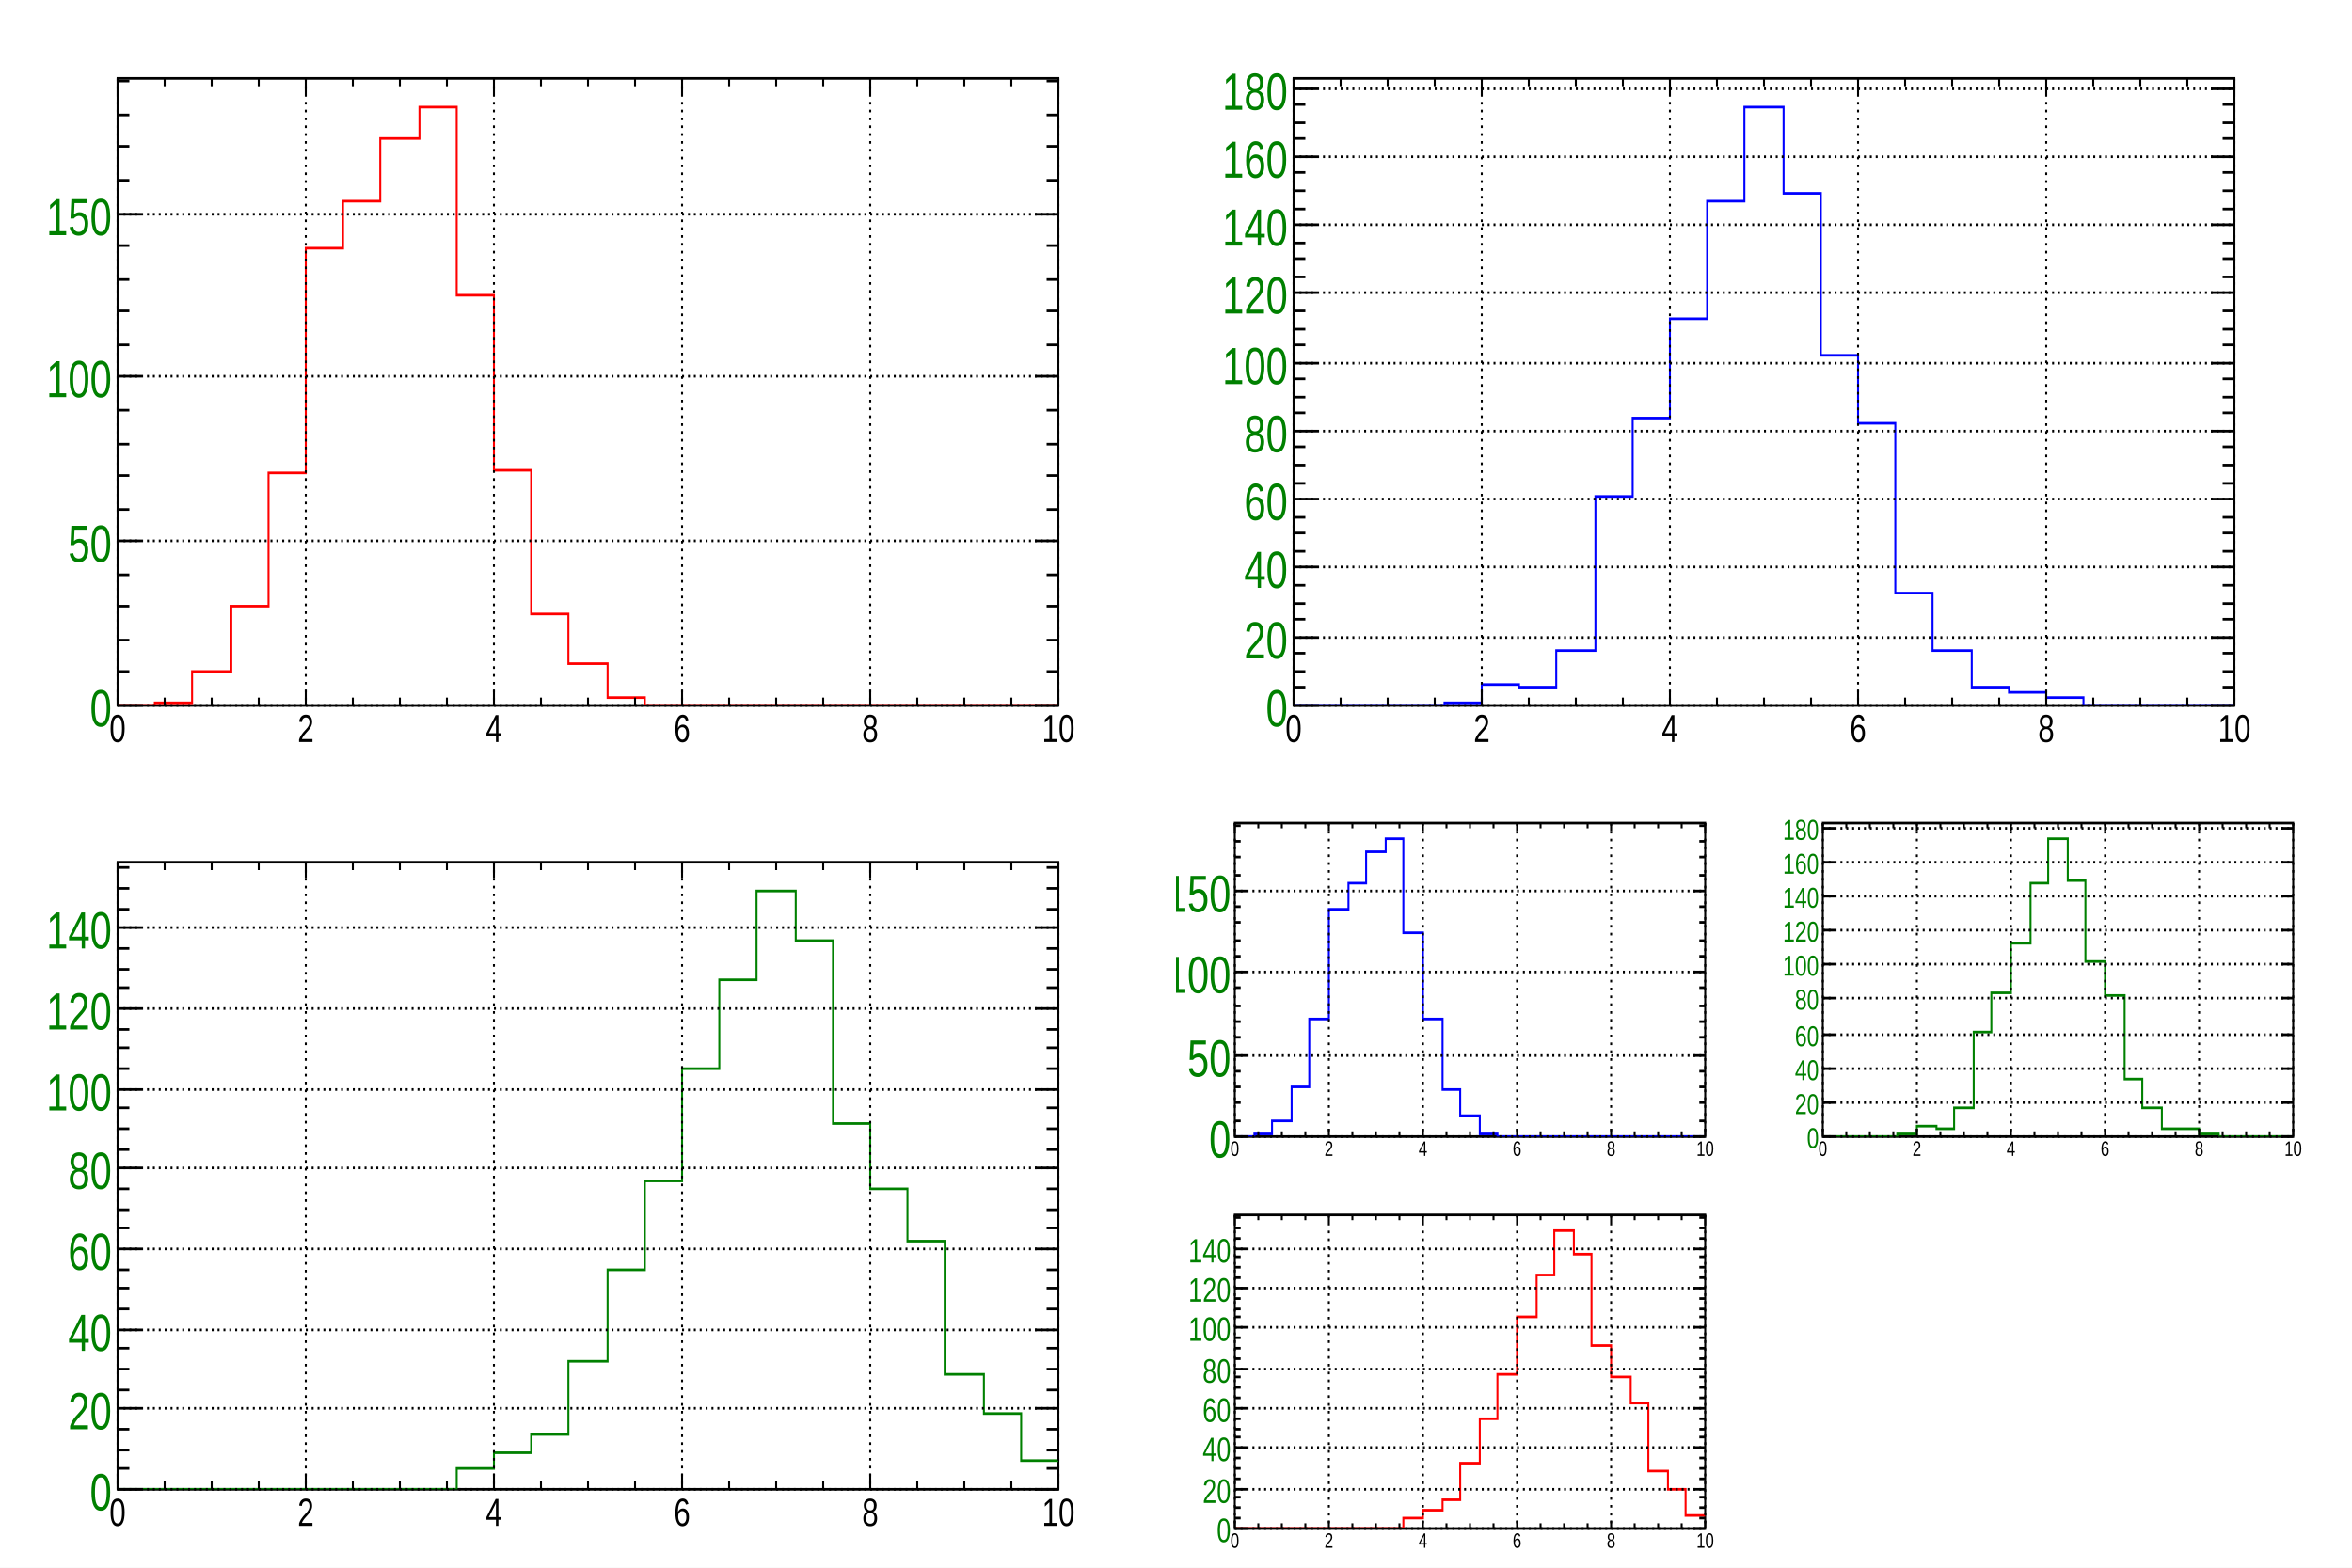
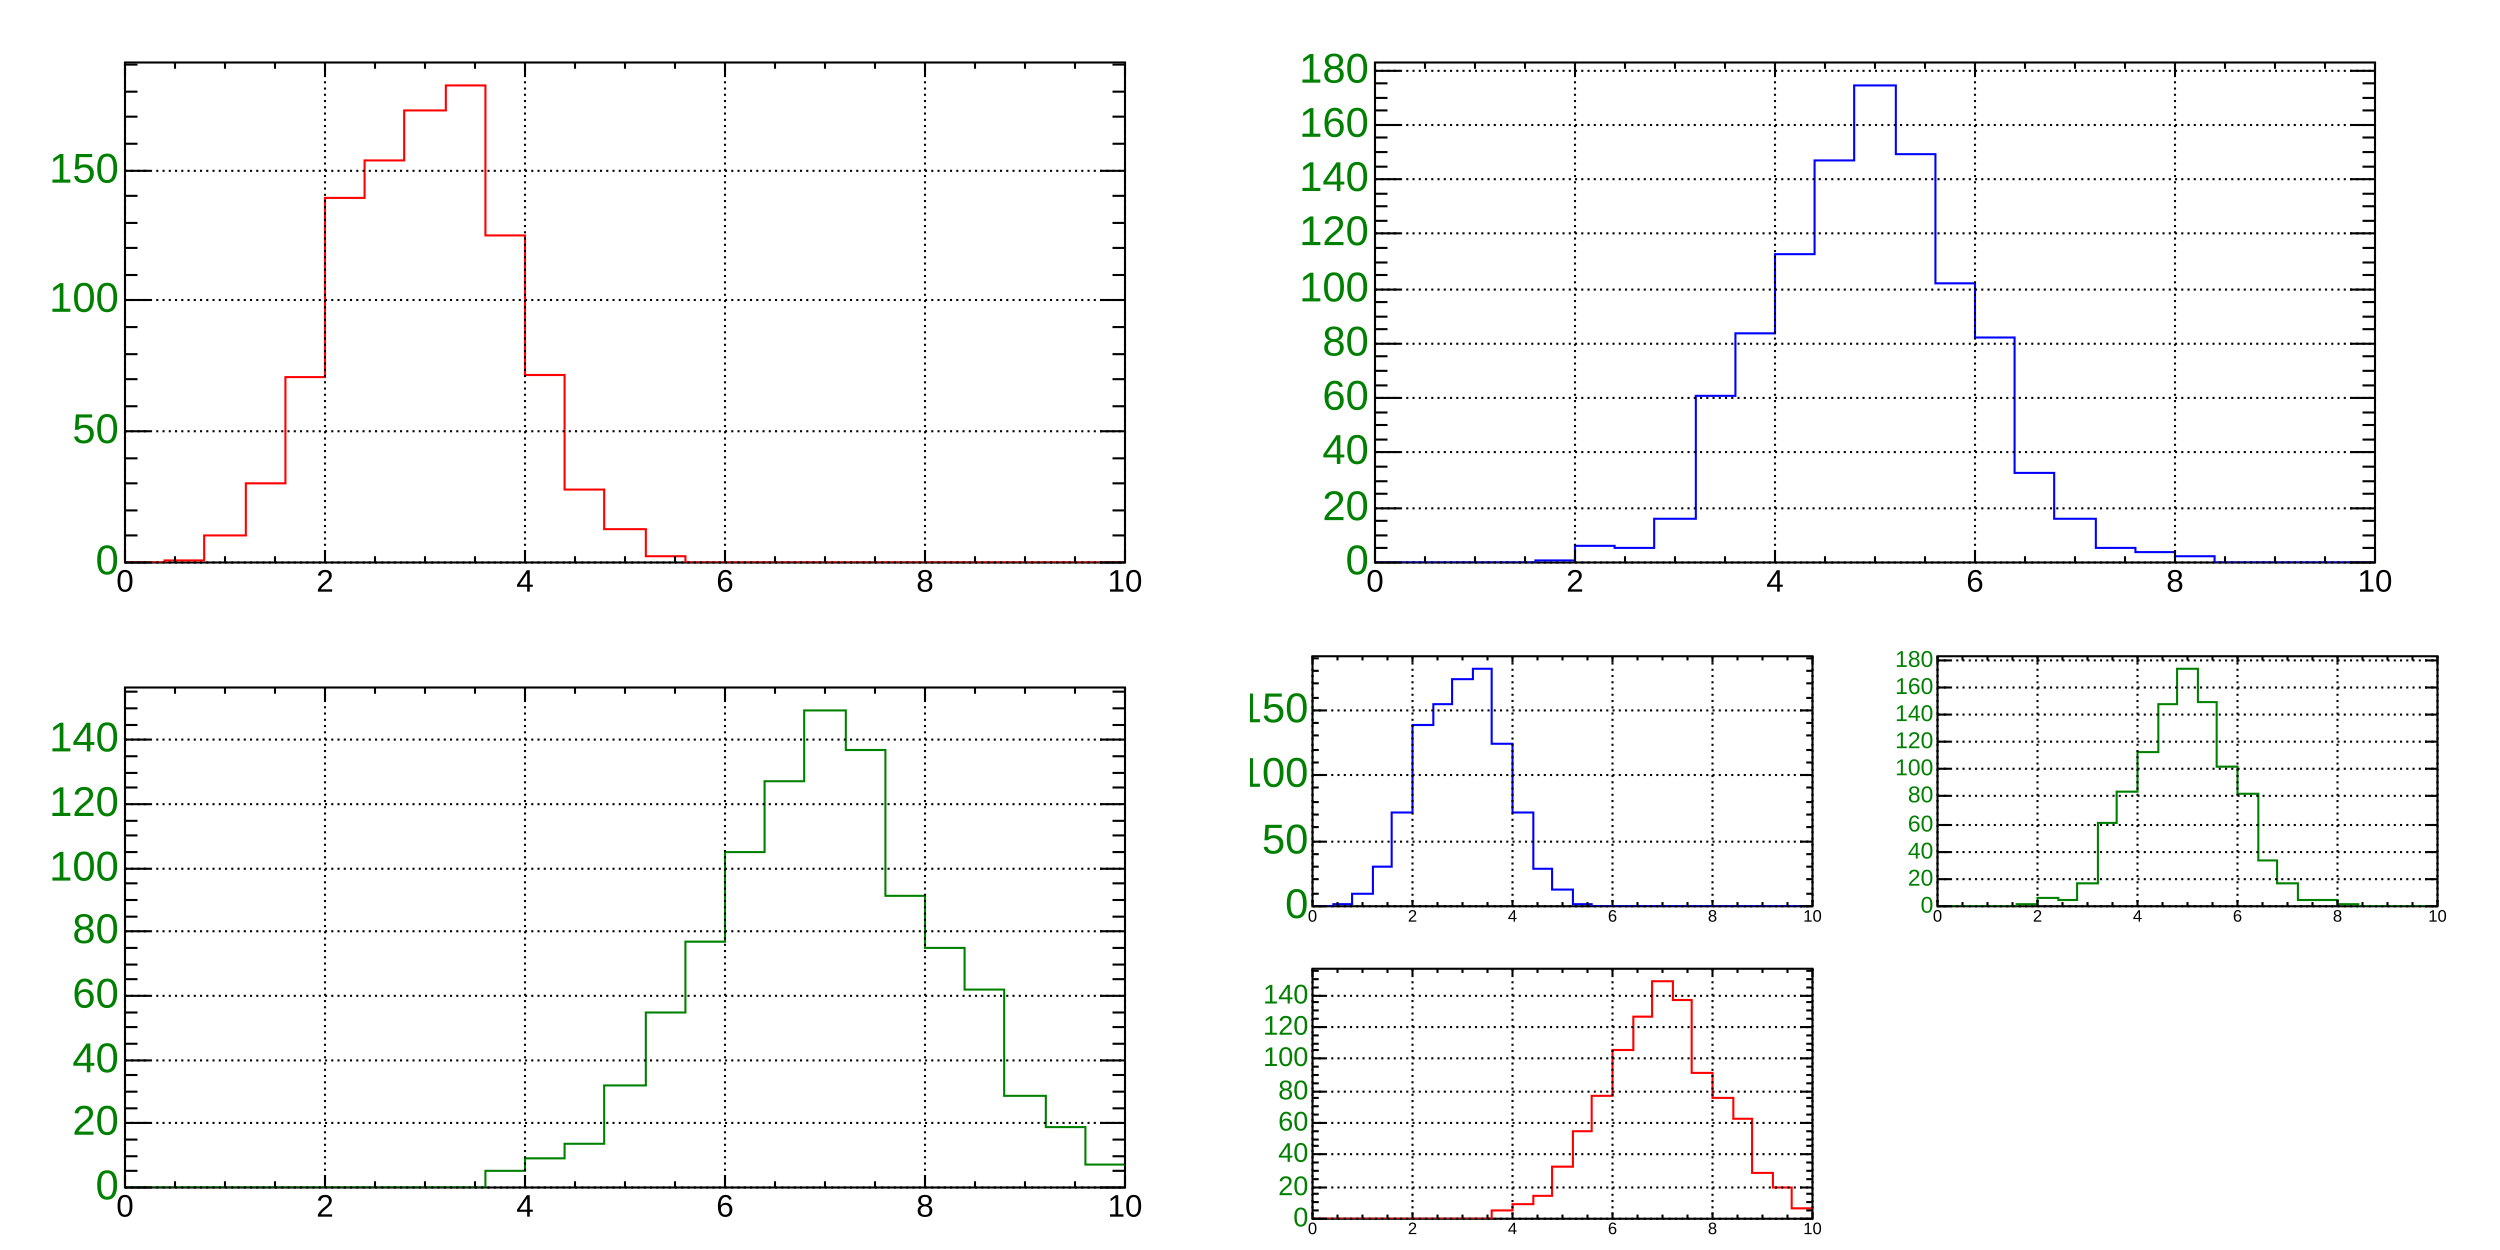
- <svg xmlns="http://www.w3.org/2000/svg" width="1200" height="800" viewBox="0 0 1200 600" preserveAspectRatio="none">
+ <svg xmlns="http://www.w3.org/2000/svg" width="1200" height="600" viewBox="0 0 1200 600" preserveAspectRatio="none">
  <path d="M0,0H1200V600H0Z" style="fill: white;" />
  <g>
    <svg viewBox="0 0 600 300" preserveAspectRatio="none" x="0" y="0" width="600" height="300">
      <path d="M0,0H600V300H0Z" style="fill: none;" />
      <g>
        <g transform="translate(60,30)">
          <rect x="0" y="0" width="480" height="240" style="fill: none; stroke: black; stroke-width: 1;" />
          <svg x="0" y="0" overflow="hidden" width="480" height="240" viewBox="0 0 480 240">
            <g>
              <path d="M0,240h19v-1h19v-12h20v-25h19v-51h19v-86h19v-18h19v-24h20v-12h19v72h19v67h19v55h19v19h20v13h19v3h211" style="stroke-linejoin: miter; stroke: #FF0000; stroke-width: 1; fill: none;" />
            </g>
          </svg>
          <g>
            <g transform="translate(0,240)">
              <path d="M0,-6V0M24,-3V0M48,-3V0M72,-3V0M96,-6V0M120,-3V0M144,-3V0M168,-3V0M192,-6V0M216,-3V0M240,-3V0M264,-3V0M288,-6V0M312,-3V0M336,-3V0M360,-3V0M384,-6V0M408,-3V0M432,-3V0M456,-3V0M480,-6V0" style="stroke: black;" />
-               <g font-family="Arial" font-size="15" space="preserve">
-                 <text text-anchor="middle" dy=".8em" transform="translate(0,2)">
-          0
-         </text>
-                 <text text-anchor="middle" dy=".8em" transform="translate(96,2)">
-          2
-         </text>
-                 <text text-anchor="middle" dy=".8em" transform="translate(192,2)">
-          4
-         </text>
-                 <text text-anchor="middle" dy=".8em" transform="translate(288,2)">
-          6
-         </text>
-                 <text text-anchor="middle" dy=".8em" transform="translate(384,2)">
-          8
-         </text>
-                 <text text-anchor="middle" dy=".8em" transform="translate(480,2)">
-          10
-         </text>
+               <g font-family="Arial" font-size="15" xml:space="preserve">
+                 <text text-anchor="middle" dy=".8em" transform="translate(0,2)">0</text>
+                 <text text-anchor="middle" dy=".8em" transform="translate(96,2)">2</text>
+                 <text text-anchor="middle" dy=".8em" transform="translate(192,2)">4</text>
+                 <text text-anchor="middle" dy=".8em" transform="translate(288,2)">6</text>
+                 <text text-anchor="middle" dy=".8em" transform="translate(384,2)">8</text>
+                 <text text-anchor="middle" dy=".8em" transform="translate(480,2)">10</text>
              </g>
            </g>
            <g transform="translate(0,240)">
              <path d="M12,0H0M6,-13H0M6,-25H0M6,-38H0M6,-50H0M12,-63H0M6,-75H0M6,-88H0M6,-100H0M6,-113H0M12,-126H0M6,-138H0M6,-151H0M6,-163H0M6,-176H0M12,-188H0M6,-201H0M6,-214H0M6,-226H0M6,-239H0" style="stroke: black;" />
-               <g font-family="Arial" font-size="20" space="preserve">
-                 <text fill="green" text-anchor="end" dy=".4em" transform="translate(-3)">
-          0
-         </text>
-                 <text fill="green" text-anchor="end" dy=".4em" transform="translate(-3,-63)">
-          50
-         </text>
-                 <text fill="green" text-anchor="end" dy=".4em" transform="translate(-3,-126)">
-          100
-         </text>
-                 <text fill="green" text-anchor="end" dy=".4em" transform="translate(-3,-188)">
-          150
-         </text>
+               <g font-family="Arial" font-size="20" xml:space="preserve">
+                 <text fill="green" text-anchor="end" dominant-baseline="middle" transform="translate(-3)">0</text>
+                 <text fill="green" text-anchor="end" dominant-baseline="middle" transform="translate(-3,-63)">50</text>
+                 <text fill="green" text-anchor="end" dominant-baseline="middle" transform="translate(-3,-126)">100</text>
+                 <text fill="green" text-anchor="end" dominant-baseline="middle" transform="translate(-3,-188)">150</text>
              </g>
            </g>
            <g>
              <path d="M0,0V6M24,0V3M48,0V3M72,0V3M96,0V6M120,0V3M144,0V3M168,0V3M192,0V6M216,0V3M240,0V3M264,0V3M288,0V6M312,0V3M336,0V3M360,0V3M384,0V6M408,0V3M432,0V3M456,0V3M480,0V6" style="stroke: black;" />
            </g>
            <g transform="translate(480,240)">
              <path d="M0,0H-12M0,-13H-6M0,-25H-6M0,-38H-6M0,-50H-6M0,-63H-12M0,-75H-6M0,-88H-6M0,-100H-6M0,-113H-6M0,-126H-12M0,-138H-6M0,-151H-6M0,-163H-6M0,-176H-6M0,-188H-12M0,-201H-6M0,-214H-6M0,-226H-6M0,-239H-6" style="stroke: black;" />
            </g>
-             <path d="M0,0v240M96,0v240M192,0v240M288,0v240M384,0v240M480,0v240" style="stroke: black; stroke-width: 1; stroke-dasharray: 1,2;" />
-             <path d="M0,240h480M0,177h480M0,114h480M0,52h480" style="stroke: black; stroke-width: 1; stroke-dasharray: 1,2;" />
+             <path d="M0,0v240M96,0v240M192,0v240M288,0v240M384,0v240M480,0v240" style="stroke: black; stroke-width: 1; stroke-dasharray: 1, 2;" />
+             <path d="M0,240h480M0,177h480M0,114h480M0,52h480" style="stroke: black; stroke-width: 1; stroke-dasharray: 1, 2;" />
          </g>
        </g>
      </g>
    </svg>
    <svg viewBox="0 0 600 300" preserveAspectRatio="none" x="0" y="300" width="600" height="300">
      <path d="M0,0H600V300H0Z" style="fill: none;" />
      <g>
        <g transform="translate(60,30)">
          <rect x="0" y="0" width="480" height="240" style="fill: none; stroke: black; stroke-width: 1;" />
          <svg x="0" y="0" overflow="hidden" width="480" height="240" viewBox="0 0 480 240">
            <g>
              <path d="M0,240h173v-8h19v-6h19v-7h19v-28h20v-35h19v-34h19v-43h19v-34h19v-34h20v19h19v70h19v25h19v20h19v51h20v15h19v18h19" style="stroke-linejoin: miter; stroke: #008000; stroke-width: 1; fill: none;" />
            </g>
          </svg>
          <g>
            <g transform="translate(0,240)">
              <path d="M0,-6V0M24,-3V0M48,-3V0M72,-3V0M96,-6V0M120,-3V0M144,-3V0M168,-3V0M192,-6V0M216,-3V0M240,-3V0M264,-3V0M288,-6V0M312,-3V0M336,-3V0M360,-3V0M384,-6V0M408,-3V0M432,-3V0M456,-3V0M480,-6V0" style="stroke: black;" />
-               <g font-family="Arial" font-size="15" space="preserve">
-                 <text text-anchor="middle" dy=".8em" transform="translate(0,2)">
-          0
-         </text>
-                 <text text-anchor="middle" dy=".8em" transform="translate(96,2)">
-          2
-         </text>
-                 <text text-anchor="middle" dy=".8em" transform="translate(192,2)">
-          4
-         </text>
-                 <text text-anchor="middle" dy=".8em" transform="translate(288,2)">
-          6
-         </text>
-                 <text text-anchor="middle" dy=".8em" transform="translate(384,2)">
-          8
-         </text>
-                 <text text-anchor="middle" dy=".8em" transform="translate(480,2)">
-          10
-         </text>
+               <g font-family="Arial" font-size="15" xml:space="preserve">
+                 <text text-anchor="middle" dy=".8em" transform="translate(0,2)">0</text>
+                 <text text-anchor="middle" dy=".8em" transform="translate(96,2)">2</text>
+                 <text text-anchor="middle" dy=".8em" transform="translate(192,2)">4</text>
+                 <text text-anchor="middle" dy=".8em" transform="translate(288,2)">6</text>
+                 <text text-anchor="middle" dy=".8em" transform="translate(384,2)">8</text>
+                 <text text-anchor="middle" dy=".8em" transform="translate(480,2)">10</text>
              </g>
            </g>
            <g transform="translate(0,240)">
              <path d="M12,0H0M6,-8H0M6,-15H0M6,-23H0M12,-31H0M6,-38H0M6,-46H0M6,-54H0M12,-61H0M6,-69H0M6,-77H0M6,-84H0M12,-92H0M6,-100H0M6,-107H0M6,-115H0M12,-123H0M6,-130H0M6,-138H0M6,-146H0M12,-153H0M6,-161H0M6,-169H0M6,-176H0M12,-184H0M6,-192H0M6,-199H0M6,-207H0M12,-215H0M6,-222H0M6,-230H0M6,-238H0" style="stroke: black;" />
-               <g font-family="Arial" font-size="20" space="preserve">
-                 <text fill="green" text-anchor="end" dy=".4em" transform="translate(-3)">
-          0
-         </text>
-                 <text fill="green" text-anchor="end" dy=".4em" transform="translate(-3,-31)">
-          20
-         </text>
-                 <text fill="green" text-anchor="end" dy=".4em" transform="translate(-3,-61)">
-          40
-         </text>
-                 <text fill="green" text-anchor="end" dy=".4em" transform="translate(-3,-92)">
-          60
-         </text>
-                 <text fill="green" text-anchor="end" dy=".4em" transform="translate(-3,-123)">
-          80
-         </text>
-                 <text fill="green" text-anchor="end" dy=".4em" transform="translate(-3,-153)">
-          100
-         </text>
-                 <text fill="green" text-anchor="end" dy=".4em" transform="translate(-3,-184)">
-          120
-         </text>
-                 <text fill="green" text-anchor="end" dy=".4em" transform="translate(-3,-215)">
-          140
-         </text>
+               <g font-family="Arial" font-size="20" xml:space="preserve">
+                 <text fill="green" text-anchor="end" dominant-baseline="middle" transform="translate(-3)">0</text>
+                 <text fill="green" text-anchor="end" dominant-baseline="middle" transform="translate(-3,-31)">20</text>
+                 <text fill="green" text-anchor="end" dominant-baseline="middle" transform="translate(-3,-61)">40</text>
+                 <text fill="green" text-anchor="end" dominant-baseline="middle" transform="translate(-3,-92)">60</text>
+                 <text fill="green" text-anchor="end" dominant-baseline="middle" transform="translate(-3,-123)">80</text>
+                 <text fill="green" text-anchor="end" dominant-baseline="middle" transform="translate(-3,-153)">100</text>
+                 <text fill="green" text-anchor="end" dominant-baseline="middle" transform="translate(-3,-184)">120</text>
+                 <text fill="green" text-anchor="end" dominant-baseline="middle" transform="translate(-3,-215)">140</text>
              </g>
            </g>
            <g>
              <path d="M0,0V6M24,0V3M48,0V3M72,0V3M96,0V6M120,0V3M144,0V3M168,0V3M192,0V6M216,0V3M240,0V3M264,0V3M288,0V6M312,0V3M336,0V3M360,0V3M384,0V6M408,0V3M432,0V3M456,0V3M480,0V6" style="stroke: black;" />
            </g>
            <g transform="translate(480,240)">
              <path d="M0,0H-12M0,-8H-6M0,-15H-6M0,-23H-6M0,-31H-12M0,-38H-6M0,-46H-6M0,-54H-6M0,-61H-12M0,-69H-6M0,-77H-6M0,-84H-6M0,-92H-12M0,-100H-6M0,-107H-6M0,-115H-6M0,-123H-12M0,-130H-6M0,-138H-6M0,-146H-6M0,-153H-12M0,-161H-6M0,-169H-6M0,-176H-6M0,-184H-12M0,-192H-6M0,-199H-6M0,-207H-6M0,-215H-12M0,-222H-6M0,-230H-6M0,-238H-6" style="stroke: black;" />
            </g>
-             <path d="M0,0v240M96,0v240M192,0v240M288,0v240M384,0v240M480,0v240" style="stroke: black; stroke-width: 1; stroke-dasharray: 1,2;" />
-             <path d="M0,240h480M0,209h480M0,179h480M0,148h480M0,117h480M0,87h480M0,56h480M0,25h480" style="stroke: black; stroke-width: 1; stroke-dasharray: 1,2;" />
+             <path d="M0,0v240M96,0v240M192,0v240M288,0v240M384,0v240M480,0v240" style="stroke: black; stroke-width: 1; stroke-dasharray: 1, 2;" />
+             <path d="M0,240h480M0,209h480M0,179h480M0,148h480M0,117h480M0,87h480M0,56h480M0,25h480" style="stroke: black; stroke-width: 1; stroke-dasharray: 1, 2;" />
          </g>
        </g>
      </g>
    </svg>
    <svg viewBox="0 0 600 300" preserveAspectRatio="none" x="600" y="0" width="600" height="300">
      <path d="M0,0H600V300H0Z" style="fill: none;" />
      <g>
        <g transform="translate(60,30)">
          <rect x="0" y="0" width="480" height="240" style="fill: none; stroke: black; stroke-width: 1;" />
          <svg x="0" y="0" overflow="hidden" width="480" height="240" viewBox="0 0 480 240">
            <g>
              <path d="M0,240h77v-1h19v-7h19v1h19v-14h20v-59h19v-30h19v-38h19v-45h19v-36h20v33h19v62h19v26h19v65h19v22h20v14h19v2h19v2h19v3h77" style="stroke-linejoin: miter; stroke: #0000FF; stroke-width: 1; fill: none;" />
            </g>
          </svg>
          <g>
            <g transform="translate(0,240)">
              <path d="M0,-6V0M24,-3V0M48,-3V0M72,-3V0M96,-6V0M120,-3V0M144,-3V0M168,-3V0M192,-6V0M216,-3V0M240,-3V0M264,-3V0M288,-6V0M312,-3V0M336,-3V0M360,-3V0M384,-6V0M408,-3V0M432,-3V0M456,-3V0M480,-6V0" style="stroke: black;" />
-               <g font-family="Arial" font-size="15" space="preserve">
-                 <text text-anchor="middle" dy=".8em" transform="translate(0,2)">
-          0
-         </text>
-                 <text text-anchor="middle" dy=".8em" transform="translate(96,2)">
-          2
-         </text>
-                 <text text-anchor="middle" dy=".8em" transform="translate(192,2)">
-          4
-         </text>
-                 <text text-anchor="middle" dy=".8em" transform="translate(288,2)">
-          6
-         </text>
-                 <text text-anchor="middle" dy=".8em" transform="translate(384,2)">
-          8
-         </text>
-                 <text text-anchor="middle" dy=".8em" transform="translate(480,2)">
-          10
-         </text>
+               <g font-family="Arial" font-size="15" xml:space="preserve">
+                 <text text-anchor="middle" dy=".8em" transform="translate(0,2)">0</text>
+                 <text text-anchor="middle" dy=".8em" transform="translate(96,2)">2</text>
+                 <text text-anchor="middle" dy=".8em" transform="translate(192,2)">4</text>
+                 <text text-anchor="middle" dy=".8em" transform="translate(288,2)">6</text>
+                 <text text-anchor="middle" dy=".8em" transform="translate(384,2)">8</text>
+                 <text text-anchor="middle" dy=".8em" transform="translate(480,2)">10</text>
              </g>
            </g>
            <g transform="translate(0,240)">
              <path d="M12,0H0M6,-7H0M6,-13H0M6,-20H0M12,-26H0M6,-33H0M6,-39H0M6,-46H0M12,-53H0M6,-59H0M6,-66H0M6,-72H0M12,-79H0M6,-85H0M6,-92H0M6,-99H0M12,-105H0M6,-112H0M6,-118H0M6,-125H0M12,-131H0M6,-138H0M6,-144H0M6,-151H0M12,-158H0M6,-164H0M6,-171H0M6,-177H0M12,-184H0M6,-190H0M6,-197H0M6,-204H0M12,-210H0M6,-217H0M6,-223H0M6,-230H0M12,-236H0" style="stroke: black;" />
-               <g font-family="Arial" font-size="20" space="preserve">
-                 <text fill="green" text-anchor="end" dy=".4em" transform="translate(-3)">
-          0
-         </text>
-                 <text fill="green" text-anchor="end" dy=".4em" transform="translate(-3,-26)">
-          20
-         </text>
-                 <text fill="green" text-anchor="end" dy=".4em" transform="translate(-3,-53)">
-          40
-         </text>
-                 <text fill="green" text-anchor="end" dy=".4em" transform="translate(-3,-79)">
-          60
-         </text>
-                 <text fill="green" text-anchor="end" dy=".4em" transform="translate(-3,-105)">
-          80
-         </text>
-                 <text fill="green" text-anchor="end" dy=".4em" transform="translate(-3,-131)">
-          100
-         </text>
-                 <text fill="green" text-anchor="end" dy=".4em" transform="translate(-3,-158)">
-          120
-         </text>
-                 <text fill="green" text-anchor="end" dy=".4em" transform="translate(-3,-184)">
-          140
-         </text>
-                 <text fill="green" text-anchor="end" dy=".4em" transform="translate(-3,-210)">
-          160
-         </text>
-                 <text fill="green" text-anchor="end" dy=".4em" transform="translate(-3,-236)">
-          180
-         </text>
+               <g font-family="Arial" font-size="20" xml:space="preserve">
+                 <text fill="green" text-anchor="end" dominant-baseline="middle" transform="translate(-3)">0</text>
+                 <text fill="green" text-anchor="end" dominant-baseline="middle" transform="translate(-3,-26)">20</text>
+                 <text fill="green" text-anchor="end" dominant-baseline="middle" transform="translate(-3,-53)">40</text>
+                 <text fill="green" text-anchor="end" dominant-baseline="middle" transform="translate(-3,-79)">60</text>
+                 <text fill="green" text-anchor="end" dominant-baseline="middle" transform="translate(-3,-105)">80</text>
+                 <text fill="green" text-anchor="end" dominant-baseline="middle" transform="translate(-3,-131)">100</text>
+                 <text fill="green" text-anchor="end" dominant-baseline="middle" transform="translate(-3,-158)">120</text>
+                 <text fill="green" text-anchor="end" dominant-baseline="middle" transform="translate(-3,-184)">140</text>
+                 <text fill="green" text-anchor="end" dominant-baseline="middle" transform="translate(-3,-210)">160</text>
+                 <text fill="green" text-anchor="end" dominant-baseline="middle" transform="translate(-3,-236)">180</text>
              </g>
            </g>
            <g>
              <path d="M0,0V6M24,0V3M48,0V3M72,0V3M96,0V6M120,0V3M144,0V3M168,0V3M192,0V6M216,0V3M240,0V3M264,0V3M288,0V6M312,0V3M336,0V3M360,0V3M384,0V6M408,0V3M432,0V3M456,0V3M480,0V6" style="stroke: black;" />
            </g>
            <g transform="translate(480,240)">
              <path d="M0,0H-12M0,-7H-6M0,-13H-6M0,-20H-6M0,-26H-12M0,-33H-6M0,-39H-6M0,-46H-6M0,-53H-12M0,-59H-6M0,-66H-6M0,-72H-6M0,-79H-12M0,-85H-6M0,-92H-6M0,-99H-6M0,-105H-12M0,-112H-6M0,-118H-6M0,-125H-6M0,-131H-12M0,-138H-6M0,-144H-6M0,-151H-6M0,-158H-12M0,-164H-6M0,-171H-6M0,-177H-6M0,-184H-12M0,-190H-6M0,-197H-6M0,-204H-6M0,-210H-12M0,-217H-6M0,-223H-6M0,-230H-6M0,-236H-12" style="stroke: black;" />
            </g>
-             <path d="M0,0v240M96,0v240M192,0v240M288,0v240M384,0v240M480,0v240" style="stroke: black; stroke-width: 1; stroke-dasharray: 1,2;" />
-             <path d="M0,240h480M0,214h480M0,187h480M0,161h480M0,135h480M0,109h480M0,82h480M0,56h480M0,30h480M0,4h480" style="stroke: black; stroke-width: 1; stroke-dasharray: 1,2;" />
+             <path d="M0,0v240M96,0v240M192,0v240M288,0v240M384,0v240M480,0v240" style="stroke: black; stroke-width: 1; stroke-dasharray: 1, 2;" />
+             <path d="M0,240h480M0,214h480M0,187h480M0,161h480M0,135h480M0,109h480M0,82h480M0,56h480M0,30h480M0,4h480" style="stroke: black; stroke-width: 1; stroke-dasharray: 1, 2;" />
          </g>
        </g>
      </g>
    </svg>
    <svg viewBox="0 0 600 300" preserveAspectRatio="none" x="600" y="300" width="600" height="300">
      <path d="M0,0H600V300H0Z" style="fill: none;" />
      <g>
        <svg viewBox="0 0 300 150" preserveAspectRatio="none" x="0" y="0" width="300" height="150">
          <path d="M0,0H300V150H0Z" style="fill: none;" />
          <g>
            <g transform="translate(30,15)">
              <rect x="0" y="0" width="240" height="120" style="fill: none; stroke: black; stroke-width: 1;" />
              <svg x="0" y="0" overflow="hidden" width="240" height="120" viewBox="0 0 240 120">
                <g>
                  <path d="M0,120h10v-1h9v-5h10v-13h9v-26h10v-42h10v-10h9v-12h10v-5h9v36h10v33h10v27h9v10h10v7h9v1h106" style="stroke-linejoin: miter; stroke: #0000FF; stroke-width: 1; fill: none;" />
                </g>
              </svg>
              <g>
                <g transform="translate(0,120)">
                  <path d="M0,-3V0M12,-2V0M24,-2V0M36,-2V0M48,-3V0M60,-2V0M72,-2V0M84,-2V0M96,-3V0M108,-2V0M120,-2V0M132,-2V0M144,-3V0M156,-2V0M168,-2V0M180,-2V0M192,-3V0M204,-2V0M216,-2V0M228,-2V0M240,-3V0" style="stroke: black;" />
-                   <g font-family="Arial" font-size="8" space="preserve">
-                     <text text-anchor="middle" dy=".8em" transform="translate(0,1)">
-            0
-           </text>
-                     <text text-anchor="middle" dy=".8em" transform="translate(48,1)">
-            2
-           </text>
-                     <text text-anchor="middle" dy=".8em" transform="translate(96,1)">
-            4
-           </text>
-                     <text text-anchor="middle" dy=".8em" transform="translate(144,1)">
-            6
-           </text>
-                     <text text-anchor="middle" dy=".8em" transform="translate(192,1)">
-            8
-           </text>
-                     <text text-anchor="middle" dy=".8em" transform="translate(240,1)">
-            10
-           </text>
+                   <g font-family="Arial" font-size="8" xml:space="preserve">
+                     <text text-anchor="middle" dy=".8em" transform="translate(0,1)">0</text>
+                     <text text-anchor="middle" dy=".8em" transform="translate(48,1)">2</text>
+                     <text text-anchor="middle" dy=".8em" transform="translate(96,1)">4</text>
+                     <text text-anchor="middle" dy=".8em" transform="translate(144,1)">6</text>
+                     <text text-anchor="middle" dy=".8em" transform="translate(192,1)">8</text>
+                     <text text-anchor="middle" dy=".8em" transform="translate(240,1)">10</text>
                  </g>
                </g>
                <g transform="translate(0,120)">
                  <path d="M6,0H0M3,-6H0M3,-13H0M3,-19H0M3,-25H0M6,-31H0M3,-38H0M3,-44H0M3,-50H0M3,-57H0M6,-63H0M3,-69H0M3,-75H0M3,-82H0M3,-88H0M6,-94H0M3,-100H0M3,-107H0M3,-113H0M3,-119H0" style="stroke: black;" />
-                   <g font-family="Arial" font-size="20" space="preserve">
-                     <text fill="green" text-anchor="end" dy=".4em" transform="translate(-2)">
-            0
-           </text>
-                     <text fill="green" text-anchor="end" dy=".4em" transform="translate(-2,-31)">
-            50
-           </text>
-                     <text fill="green" text-anchor="end" dy=".4em" transform="translate(-2,-63)">
-            100
-           </text>
-                     <text fill="green" text-anchor="end" dy=".4em" transform="translate(-2,-94)">
-            150
-           </text>
+                   <g font-family="Arial" font-size="20" xml:space="preserve">
+                     <text fill="green" text-anchor="end" dominant-baseline="middle" transform="translate(-2)">0</text>
+                     <text fill="green" text-anchor="end" dominant-baseline="middle" transform="translate(-2,-31)">50</text>
+                     <text fill="green" text-anchor="end" dominant-baseline="middle" transform="translate(-2,-63)">100</text>
+                     <text fill="green" text-anchor="end" dominant-baseline="middle" transform="translate(-2,-94)">150</text>
                  </g>
                </g>
                <g>
                  <path d="M0,0V3M12,0V2M24,0V2M36,0V2M48,0V3M60,0V2M72,0V2M84,0V2M96,0V3M108,0V2M120,0V2M132,0V2M144,0V3M156,0V2M168,0V2M180,0V2M192,0V3M204,0V2M216,0V2M228,0V2M240,0V3" style="stroke: black;" />
                </g>
                <g transform="translate(240,120)">
                  <path d="M0,0H-6M0,-6H-3M0,-13H-3M0,-19H-3M0,-25H-3M0,-31H-6M0,-38H-3M0,-44H-3M0,-50H-3M0,-57H-3M0,-63H-6M0,-69H-3M0,-75H-3M0,-82H-3M0,-88H-3M0,-94H-6M0,-100H-3M0,-107H-3M0,-113H-3M0,-119H-3" style="stroke: black;" />
                </g>
-                 <path d="M0,0v120M48,0v120M96,0v120M144,0v120M192,0v120M240,0v120" style="stroke: black; stroke-width: 1; stroke-dasharray: 1,2;" />
-                 <path d="M0,120h240M0,89h240M0,57h240M0,26h240" style="stroke: black; stroke-width: 1; stroke-dasharray: 1,2;" />
+                 <path d="M0,0v120M48,0v120M96,0v120M144,0v120M192,0v120M240,0v120" style="stroke: black; stroke-width: 1; stroke-dasharray: 1, 2;" />
+                 <path d="M0,120h240M0,89h240M0,57h240M0,26h240" style="stroke: black; stroke-width: 1; stroke-dasharray: 1, 2;" />
              </g>
            </g>
          </g>
        </svg>
        <svg viewBox="0 0 300 150" preserveAspectRatio="none" x="0" y="150" width="300" height="150">
          <path d="M0,0H300V150H0Z" style="fill: none;" />
          <g>
            <g transform="translate(30,15)">
              <rect x="0" y="0" width="240" height="120" style="fill: none; stroke: black; stroke-width: 1;" />
              <svg x="0" y="0" overflow="hidden" width="240" height="120" viewBox="0 0 240 120">
                <g>
                  <path d="M0,120h86v-4h10v-3h10v-4h9v-14h10v-17h9v-17h10v-22h10v-16h9v-17h10v9h9v35h10v12h10v10h9v26h10v7h9v10h10" style="stroke-linejoin: miter; stroke: #FF0000; stroke-width: 1; fill: none;" />
                </g>
              </svg>
              <g>
                <g transform="translate(0,120)">
                  <path d="M0,-3V0M12,-2V0M24,-2V0M36,-2V0M48,-3V0M60,-2V0M72,-2V0M84,-2V0M96,-3V0M108,-2V0M120,-2V0M132,-2V0M144,-3V0M156,-2V0M168,-2V0M180,-2V0M192,-3V0M204,-2V0M216,-2V0M228,-2V0M240,-3V0" style="stroke: black;" />
-                   <g font-family="Arial" font-size="8" space="preserve">
-                     <text text-anchor="middle" dy=".8em" transform="translate(0,1)">
-            0
-           </text>
-                     <text text-anchor="middle" dy=".8em" transform="translate(48,1)">
-            2
-           </text>
-                     <text text-anchor="middle" dy=".8em" transform="translate(96,1)">
-            4
-           </text>
-                     <text text-anchor="middle" dy=".8em" transform="translate(144,1)">
-            6
-           </text>
-                     <text text-anchor="middle" dy=".8em" transform="translate(192,1)">
-            8
-           </text>
-                     <text text-anchor="middle" dy=".8em" transform="translate(240,1)">
-            10
-           </text>
+                   <g font-family="Arial" font-size="8" xml:space="preserve">
+                     <text text-anchor="middle" dy=".8em" transform="translate(0,1)">0</text>
+                     <text text-anchor="middle" dy=".8em" transform="translate(48,1)">2</text>
+                     <text text-anchor="middle" dy=".8em" transform="translate(96,1)">4</text>
+                     <text text-anchor="middle" dy=".8em" transform="translate(144,1)">6</text>
+                     <text text-anchor="middle" dy=".8em" transform="translate(192,1)">8</text>
+                     <text text-anchor="middle" dy=".8em" transform="translate(240,1)">10</text>
                  </g>
                </g>
                <g transform="translate(0,120)">
                  <path d="M6,0H0M3,-4H0M3,-8H0M3,-12H0M6,-15H0M3,-19H0M3,-23H0M3,-27H0M6,-31H0M3,-35H0M3,-38H0M3,-42H0M6,-46H0M3,-50H0M3,-54H0M3,-58H0M6,-61H0M3,-65H0M3,-69H0M3,-73H0M6,-77H0M3,-81H0M3,-84H0M3,-88H0M6,-92H0M3,-96H0M3,-100H0M3,-104H0M6,-107H0M3,-111H0M3,-115H0M3,-119H0" style="stroke: black;" />
-                   <g font-family="Arial" font-size="13" space="preserve">
-                     <text fill="green" text-anchor="end" dy=".4em" transform="translate(-2)">
-            0
-           </text>
-                     <text fill="green" text-anchor="end" dy=".4em" transform="translate(-2,-15)">
-            20
-           </text>
-                     <text fill="green" text-anchor="end" dy=".4em" transform="translate(-2,-31)">
-            40
-           </text>
-                     <text fill="green" text-anchor="end" dy=".4em" transform="translate(-2,-46)">
-            60
-           </text>
-                     <text fill="green" text-anchor="end" dy=".4em" transform="translate(-2,-61)">
-            80
-           </text>
-                     <text fill="green" text-anchor="end" dy=".4em" transform="translate(-2,-77)">
-            100
-           </text>
-                     <text fill="green" text-anchor="end" dy=".4em" transform="translate(-2,-92)">
-            120
-           </text>
-                     <text fill="green" text-anchor="end" dy=".4em" transform="translate(-2,-107)">
-            140
-           </text>
+                   <g font-family="Arial" font-size="13" xml:space="preserve">
+                     <text fill="green" text-anchor="end" dominant-baseline="middle" transform="translate(-2)">0</text>
+                     <text fill="green" text-anchor="end" dominant-baseline="middle" transform="translate(-2,-15)">20</text>
+                     <text fill="green" text-anchor="end" dominant-baseline="middle" transform="translate(-2,-31)">40</text>
+                     <text fill="green" text-anchor="end" dominant-baseline="middle" transform="translate(-2,-46)">60</text>
+                     <text fill="green" text-anchor="end" dominant-baseline="middle" transform="translate(-2,-61)">80</text>
+                     <text fill="green" text-anchor="end" dominant-baseline="middle" transform="translate(-2,-77)">100</text>
+                     <text fill="green" text-anchor="end" dominant-baseline="middle" transform="translate(-2,-92)">120</text>
+                     <text fill="green" text-anchor="end" dominant-baseline="middle" transform="translate(-2,-107)">140</text>
                  </g>
                </g>
                <g>
                  <path d="M0,0V3M12,0V2M24,0V2M36,0V2M48,0V3M60,0V2M72,0V2M84,0V2M96,0V3M108,0V2M120,0V2M132,0V2M144,0V3M156,0V2M168,0V2M180,0V2M192,0V3M204,0V2M216,0V2M228,0V2M240,0V3" style="stroke: black;" />
                </g>
                <g transform="translate(240,120)">
                  <path d="M0,0H-6M0,-4H-3M0,-8H-3M0,-12H-3M0,-15H-6M0,-19H-3M0,-23H-3M0,-27H-3M0,-31H-6M0,-35H-3M0,-38H-3M0,-42H-3M0,-46H-6M0,-50H-3M0,-54H-3M0,-58H-3M0,-61H-6M0,-65H-3M0,-69H-3M0,-73H-3M0,-77H-6M0,-81H-3M0,-84H-3M0,-88H-3M0,-92H-6M0,-96H-3M0,-100H-3M0,-104H-3M0,-107H-6M0,-111H-3M0,-115H-3M0,-119H-3" style="stroke: black;" />
                </g>
-                 <path d="M0,0v120M48,0v120M96,0v120M144,0v120M192,0v120M240,0v120" style="stroke: black; stroke-width: 1; stroke-dasharray: 1,2;" />
-                 <path d="M0,120h240M0,105h240M0,89h240M0,74h240M0,59h240M0,43h240M0,28h240M0,13h240" style="stroke: black; stroke-width: 1; stroke-dasharray: 1,2;" />
+                 <path d="M0,0v120M48,0v120M96,0v120M144,0v120M192,0v120M240,0v120" style="stroke: black; stroke-width: 1; stroke-dasharray: 1, 2;" />
+                 <path d="M0,120h240M0,105h240M0,89h240M0,74h240M0,59h240M0,43h240M0,28h240M0,13h240" style="stroke: black; stroke-width: 1; stroke-dasharray: 1, 2;" />
              </g>
            </g>
          </g>
        </svg>
        <svg viewBox="0 0 300 150" preserveAspectRatio="none" x="300" y="0" width="300" height="150">
          <path d="M0,0H300V150H0Z" style="fill: none;" />
          <g>
            <g transform="translate(30,15)">
              <rect x="0" y="0" width="240" height="120" style="fill: none; stroke: black; stroke-width: 1;" />
              <svg x="0" y="0" overflow="hidden" width="240" height="120" viewBox="0 0 240 120">
                <g>
                  <path d="M0,120h38v-1h10v-3h10v1h9v-8h10v-29h9v-15h10v-19h10v-23h9v-17h10v16h9v31h10v13h10v32h9v11h10v8h19v2h10v1h38" style="stroke-linejoin: miter; stroke: #008000; stroke-width: 1; fill: none;" />
                </g>
              </svg>
              <g>
                <g transform="translate(0,120)">
                  <path d="M0,-3V0M12,-2V0M24,-2V0M36,-2V0M48,-3V0M60,-2V0M72,-2V0M84,-2V0M96,-3V0M108,-2V0M120,-2V0M132,-2V0M144,-3V0M156,-2V0M168,-2V0M180,-2V0M192,-3V0M204,-2V0M216,-2V0M228,-2V0M240,-3V0" style="stroke: black;" />
-                   <g font-family="Arial" font-size="8" space="preserve">
-                     <text text-anchor="middle" dy=".8em" transform="translate(0,1)">
-            0
-           </text>
-                     <text text-anchor="middle" dy=".8em" transform="translate(48,1)">
-            2
-           </text>
-                     <text text-anchor="middle" dy=".8em" transform="translate(96,1)">
-            4
-           </text>
-                     <text text-anchor="middle" dy=".8em" transform="translate(144,1)">
-            6
-           </text>
-                     <text text-anchor="middle" dy=".8em" transform="translate(192,1)">
-            8
-           </text>
-                     <text text-anchor="middle" dy=".8em" transform="translate(240,1)">
-            10
-           </text>
+                   <g font-family="Arial" font-size="8" xml:space="preserve">
+                     <text text-anchor="middle" dy=".8em" transform="translate(0,1)">0</text>
+                     <text text-anchor="middle" dy=".8em" transform="translate(48,1)">2</text>
+                     <text text-anchor="middle" dy=".8em" transform="translate(96,1)">4</text>
+                     <text text-anchor="middle" dy=".8em" transform="translate(144,1)">6</text>
+                     <text text-anchor="middle" dy=".8em" transform="translate(192,1)">8</text>
+                     <text text-anchor="middle" dy=".8em" transform="translate(240,1)">10</text>
                  </g>
                </g>
                <g transform="translate(0,120)">
                  <path d="M6,0H0M6,-13H0M6,-26H0M6,-39H0M6,-53H0M6,-66H0M6,-79H0M6,-92H0M6,-105H0M6,-118H0" style="stroke: black;" />
-                   <g font-family="Arial" font-size="11" space="preserve">
-                     <text fill="green" text-anchor="end" dy=".4em" transform="translate(-2)">
-            0
-           </text>
-                     <text fill="green" text-anchor="end" dy=".4em" transform="translate(-2,-13)">
-            20
-           </text>
-                     <text fill="green" text-anchor="end" dy=".4em" transform="translate(-2,-26)">
-            40
-           </text>
-                     <text fill="green" text-anchor="end" dy=".4em" transform="translate(-2,-39)">
-            60
-           </text>
-                     <text fill="green" text-anchor="end" dy=".4em" transform="translate(-2,-53)">
-            80
-           </text>
-                     <text fill="green" text-anchor="end" dy=".4em" transform="translate(-2,-66)">
-            100
-           </text>
-                     <text fill="green" text-anchor="end" dy=".4em" transform="translate(-2,-79)">
-            120
-           </text>
-                     <text fill="green" text-anchor="end" dy=".4em" transform="translate(-2,-92)">
-            140
-           </text>
-                     <text fill="green" text-anchor="end" dy=".4em" transform="translate(-2,-105)">
-            160
-           </text>
-                     <text fill="green" text-anchor="end" dy=".4em" transform="translate(-2,-118)">
-            180
-           </text>
+                   <g font-family="Arial" font-size="11" xml:space="preserve">
+                     <text fill="green" text-anchor="end" dominant-baseline="middle" transform="translate(-2)">0</text>
+                     <text fill="green" text-anchor="end" dominant-baseline="middle" transform="translate(-2,-13)">20</text>
+                     <text fill="green" text-anchor="end" dominant-baseline="middle" transform="translate(-2,-26)">40</text>
+                     <text fill="green" text-anchor="end" dominant-baseline="middle" transform="translate(-2,-39)">60</text>
+                     <text fill="green" text-anchor="end" dominant-baseline="middle" transform="translate(-2,-53)">80</text>
+                     <text fill="green" text-anchor="end" dominant-baseline="middle" transform="translate(-2,-66)">100</text>
+                     <text fill="green" text-anchor="end" dominant-baseline="middle" transform="translate(-2,-79)">120</text>
+                     <text fill="green" text-anchor="end" dominant-baseline="middle" transform="translate(-2,-92)">140</text>
+                     <text fill="green" text-anchor="end" dominant-baseline="middle" transform="translate(-2,-105)">160</text>
+                     <text fill="green" text-anchor="end" dominant-baseline="middle" transform="translate(-2,-118)">180</text>
                  </g>
                </g>
                <g>
                  <path d="M0,0V3M12,0V2M24,0V2M36,0V2M48,0V3M60,0V2M72,0V2M84,0V2M96,0V3M108,0V2M120,0V2M132,0V2M144,0V3M156,0V2M168,0V2M180,0V2M192,0V3M204,0V2M216,0V2M228,0V2M240,0V3" style="stroke: black;" />
                </g>
                <g transform="translate(240,120)">
                  <path d="M0,0H-6M0,-13H-6M0,-26H-6M0,-39H-6M0,-53H-6M0,-66H-6M0,-79H-6M0,-92H-6M0,-105H-6M0,-118H-6" style="stroke: black;" />
                </g>
-                 <path d="M0,0v120M48,0v120M96,0v120M144,0v120M192,0v120M240,0v120" style="stroke: black; stroke-width: 1; stroke-dasharray: 1,2;" />
-                 <path d="M0,120h240M0,107h240M0,94h240M0,81h240M0,67h240M0,54h240M0,41h240M0,28h240M0,15h240M0,2h240" style="stroke: black; stroke-width: 1; stroke-dasharray: 1,2;" />
+                 <path d="M0,0v120M48,0v120M96,0v120M144,0v120M192,0v120M240,0v120" style="stroke: black; stroke-width: 1; stroke-dasharray: 1, 2;" />
+                 <path d="M0,120h240M0,107h240M0,94h240M0,81h240M0,67h240M0,54h240M0,41h240M0,28h240M0,15h240M0,2h240" style="stroke: black; stroke-width: 1; stroke-dasharray: 1, 2;" />
              </g>
            </g>
          </g>
        </svg>
        <svg viewBox="0 0 300 150" preserveAspectRatio="none" x="300" y="150" width="300" height="150">
          <path d="M0,0H300V150H0Z" style="fill: none;" />
        </svg>
      </g>
    </svg>
  </g>
</svg>
